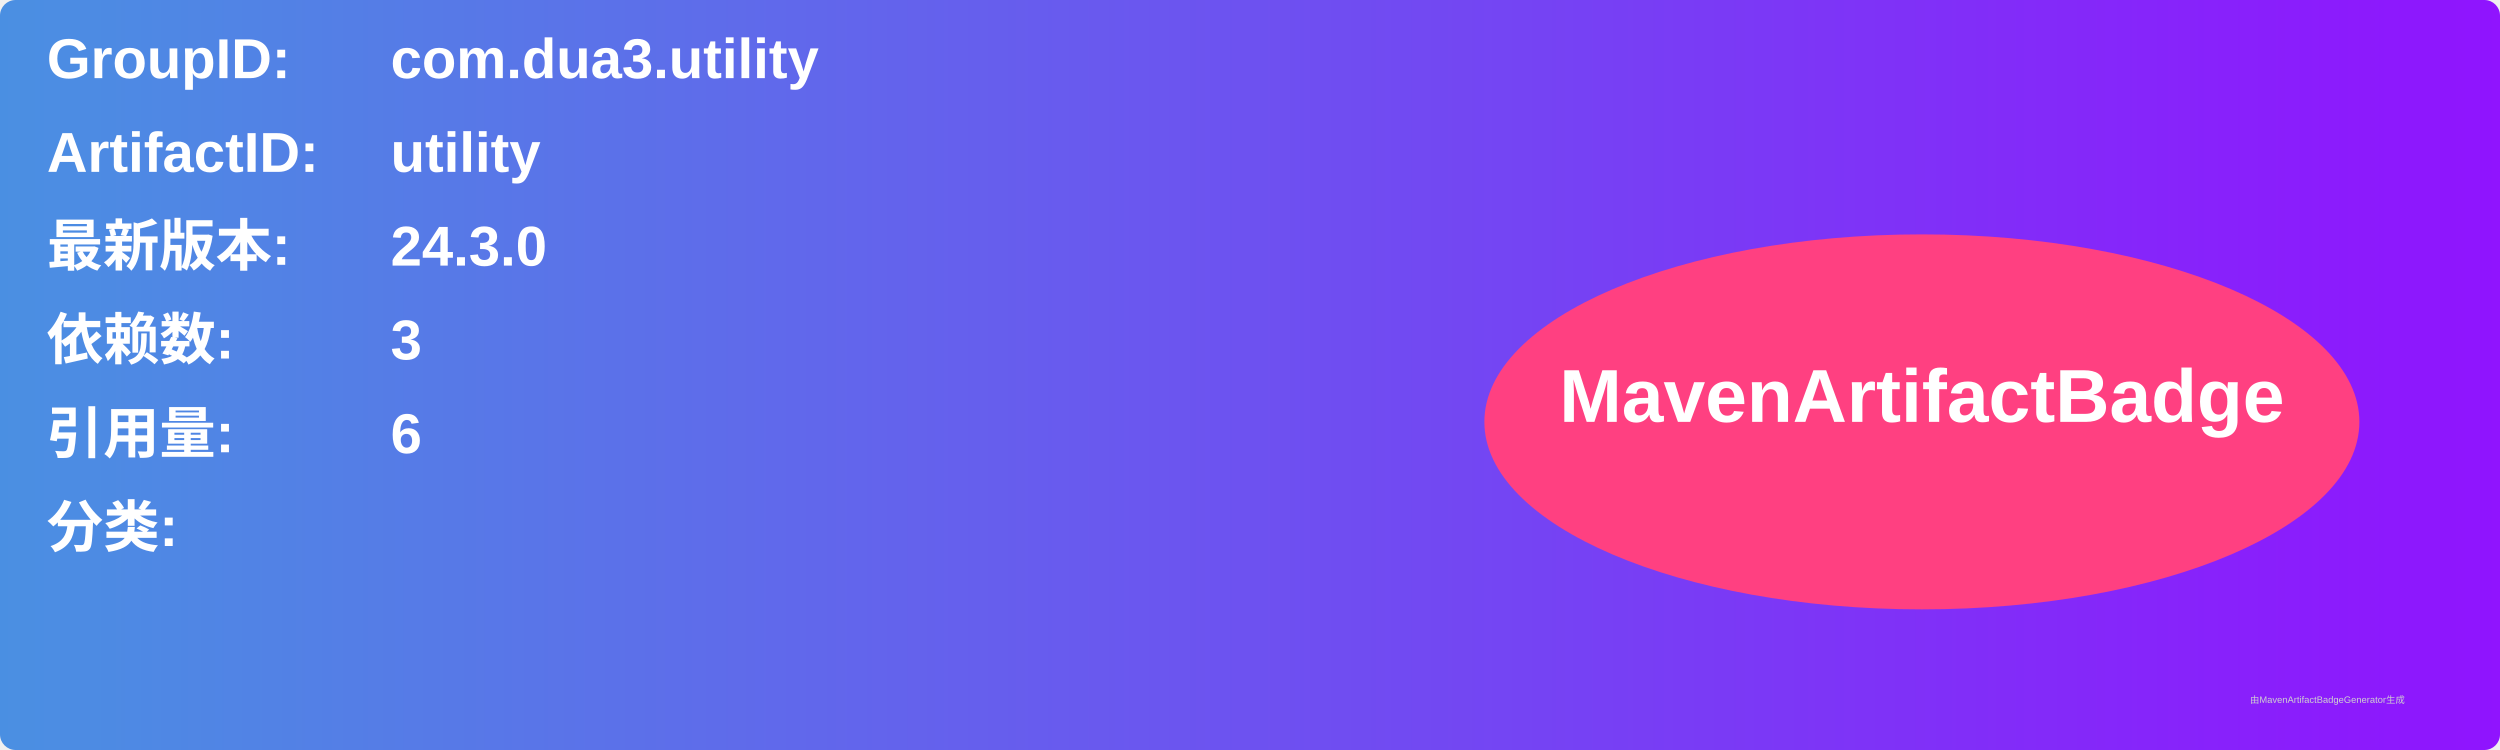
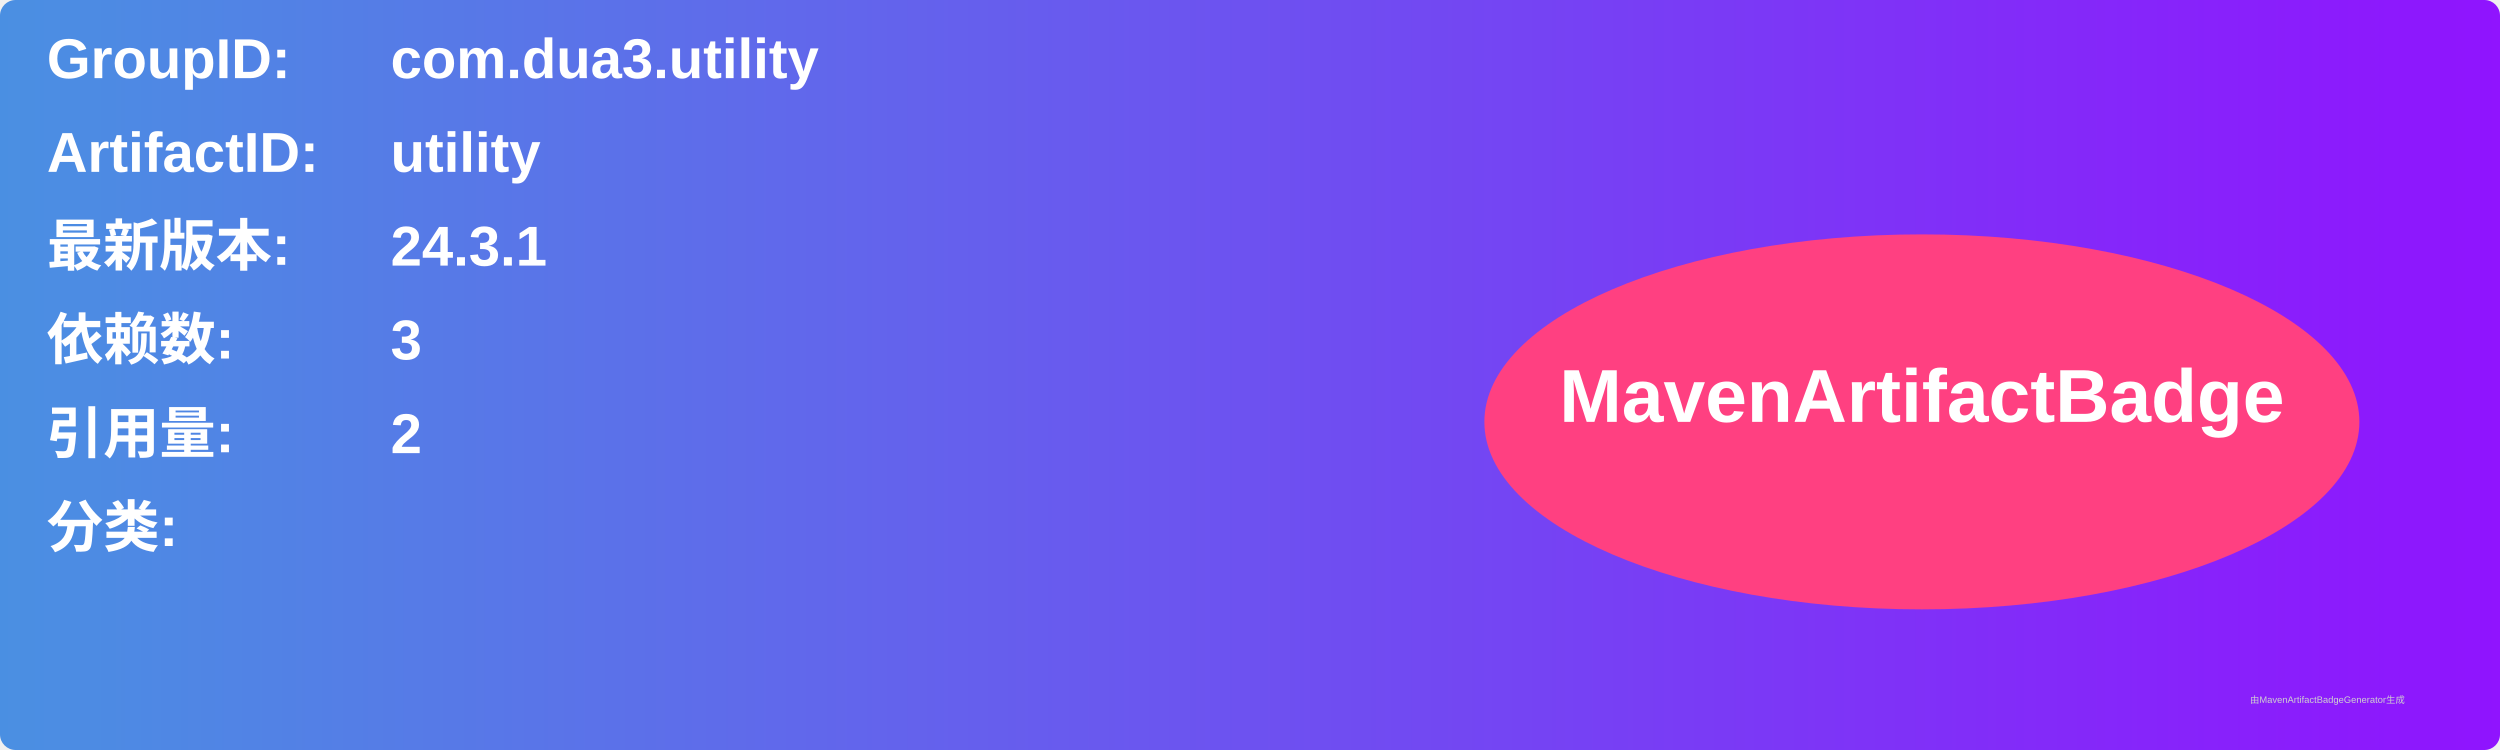
<svg xmlns="http://www.w3.org/2000/svg" width="800" height="240" viewBox="0 0 800 240">
  <linearGradient id="grad" x1="0%" y1="0%" x2="100%" y2="0%">
    <stop offset="0%" stop-color="#4a90e2" />
    <stop offset="100%" stop-color="#9013fe" />
  </linearGradient>
  <rect width="100%" height="100%" rx="5" ry="5" fill="url(#grad)" />
  <g transform="translate(15, 15)">
    <text x="0" y="10" font-family="Arial" font-size="18" fill="white" font-weight="bold" width="260">GroupID:</text>
    <text x="110" y="10" font-family="Arial" font-size="18" fill="white" font-weight="bold" width="460">com.dua3.utility</text>
    <text x="0" y="40" font-family="Arial" font-size="18" fill="white" font-weight="bold" width="260">ArtifactID:</text>
    <text x="110" y="40" font-family="Arial" font-size="18" fill="white" font-weight="bold" width="460">utility</text>
    <text x="0" y="70" font-family="Arial" font-size="18" fill="white" font-weight="bold">最新版本:</text>
    <text x="110" y="70" font-family="Arial" font-size="18" fill="white" font-weight="bold">
-       <tspan font-weight="bold">24.3.0</tspan>
+       <tspan font-weight="bold">24.3.1</tspan>
    </text>
    <text x="0" y="100" font-family="Arial" font-size="18" fill="white" font-weight="bold">依赖数: </text>
    <text x="110" y="100" font-family="Arial" font-size="18" fill="white">
      <tspan font-weight="bold">3</tspan>
    </text>
    <text x="0" y="130" font-family="Arial" font-size="18" fill="white" font-weight="bold">引用量: </text>
    <text x="110" y="130" font-family="Arial" font-size="18" fill="white">
-       <tspan font-weight="bold">6</tspan>
+       <tspan font-weight="bold">2</tspan>
    </text>
    <text x="0" y="160" font-family="Arial" font-size="18" fill="white" font-weight="bold">分类:</text>
    <text x="10" y="190" font-family="Arial" font-size="10" fill="white">
      <tspan font-weight="bold" />
    </text>
    <ellipse cx="600" cy="120" rx="140" ry="60" fill="#ff4081" />
    <text x="600" y="120" text-anchor="middle" font-family="Arial" font-size="24" fill="white" font-weight="bold">MavenArtifactBadge</text>
  </g>
  <text x="720" y="225" font-family="Arial" font-size="3" fill="#d0d0d0">由MavenArtifactBadgeGenerator生成</text>
</svg>
